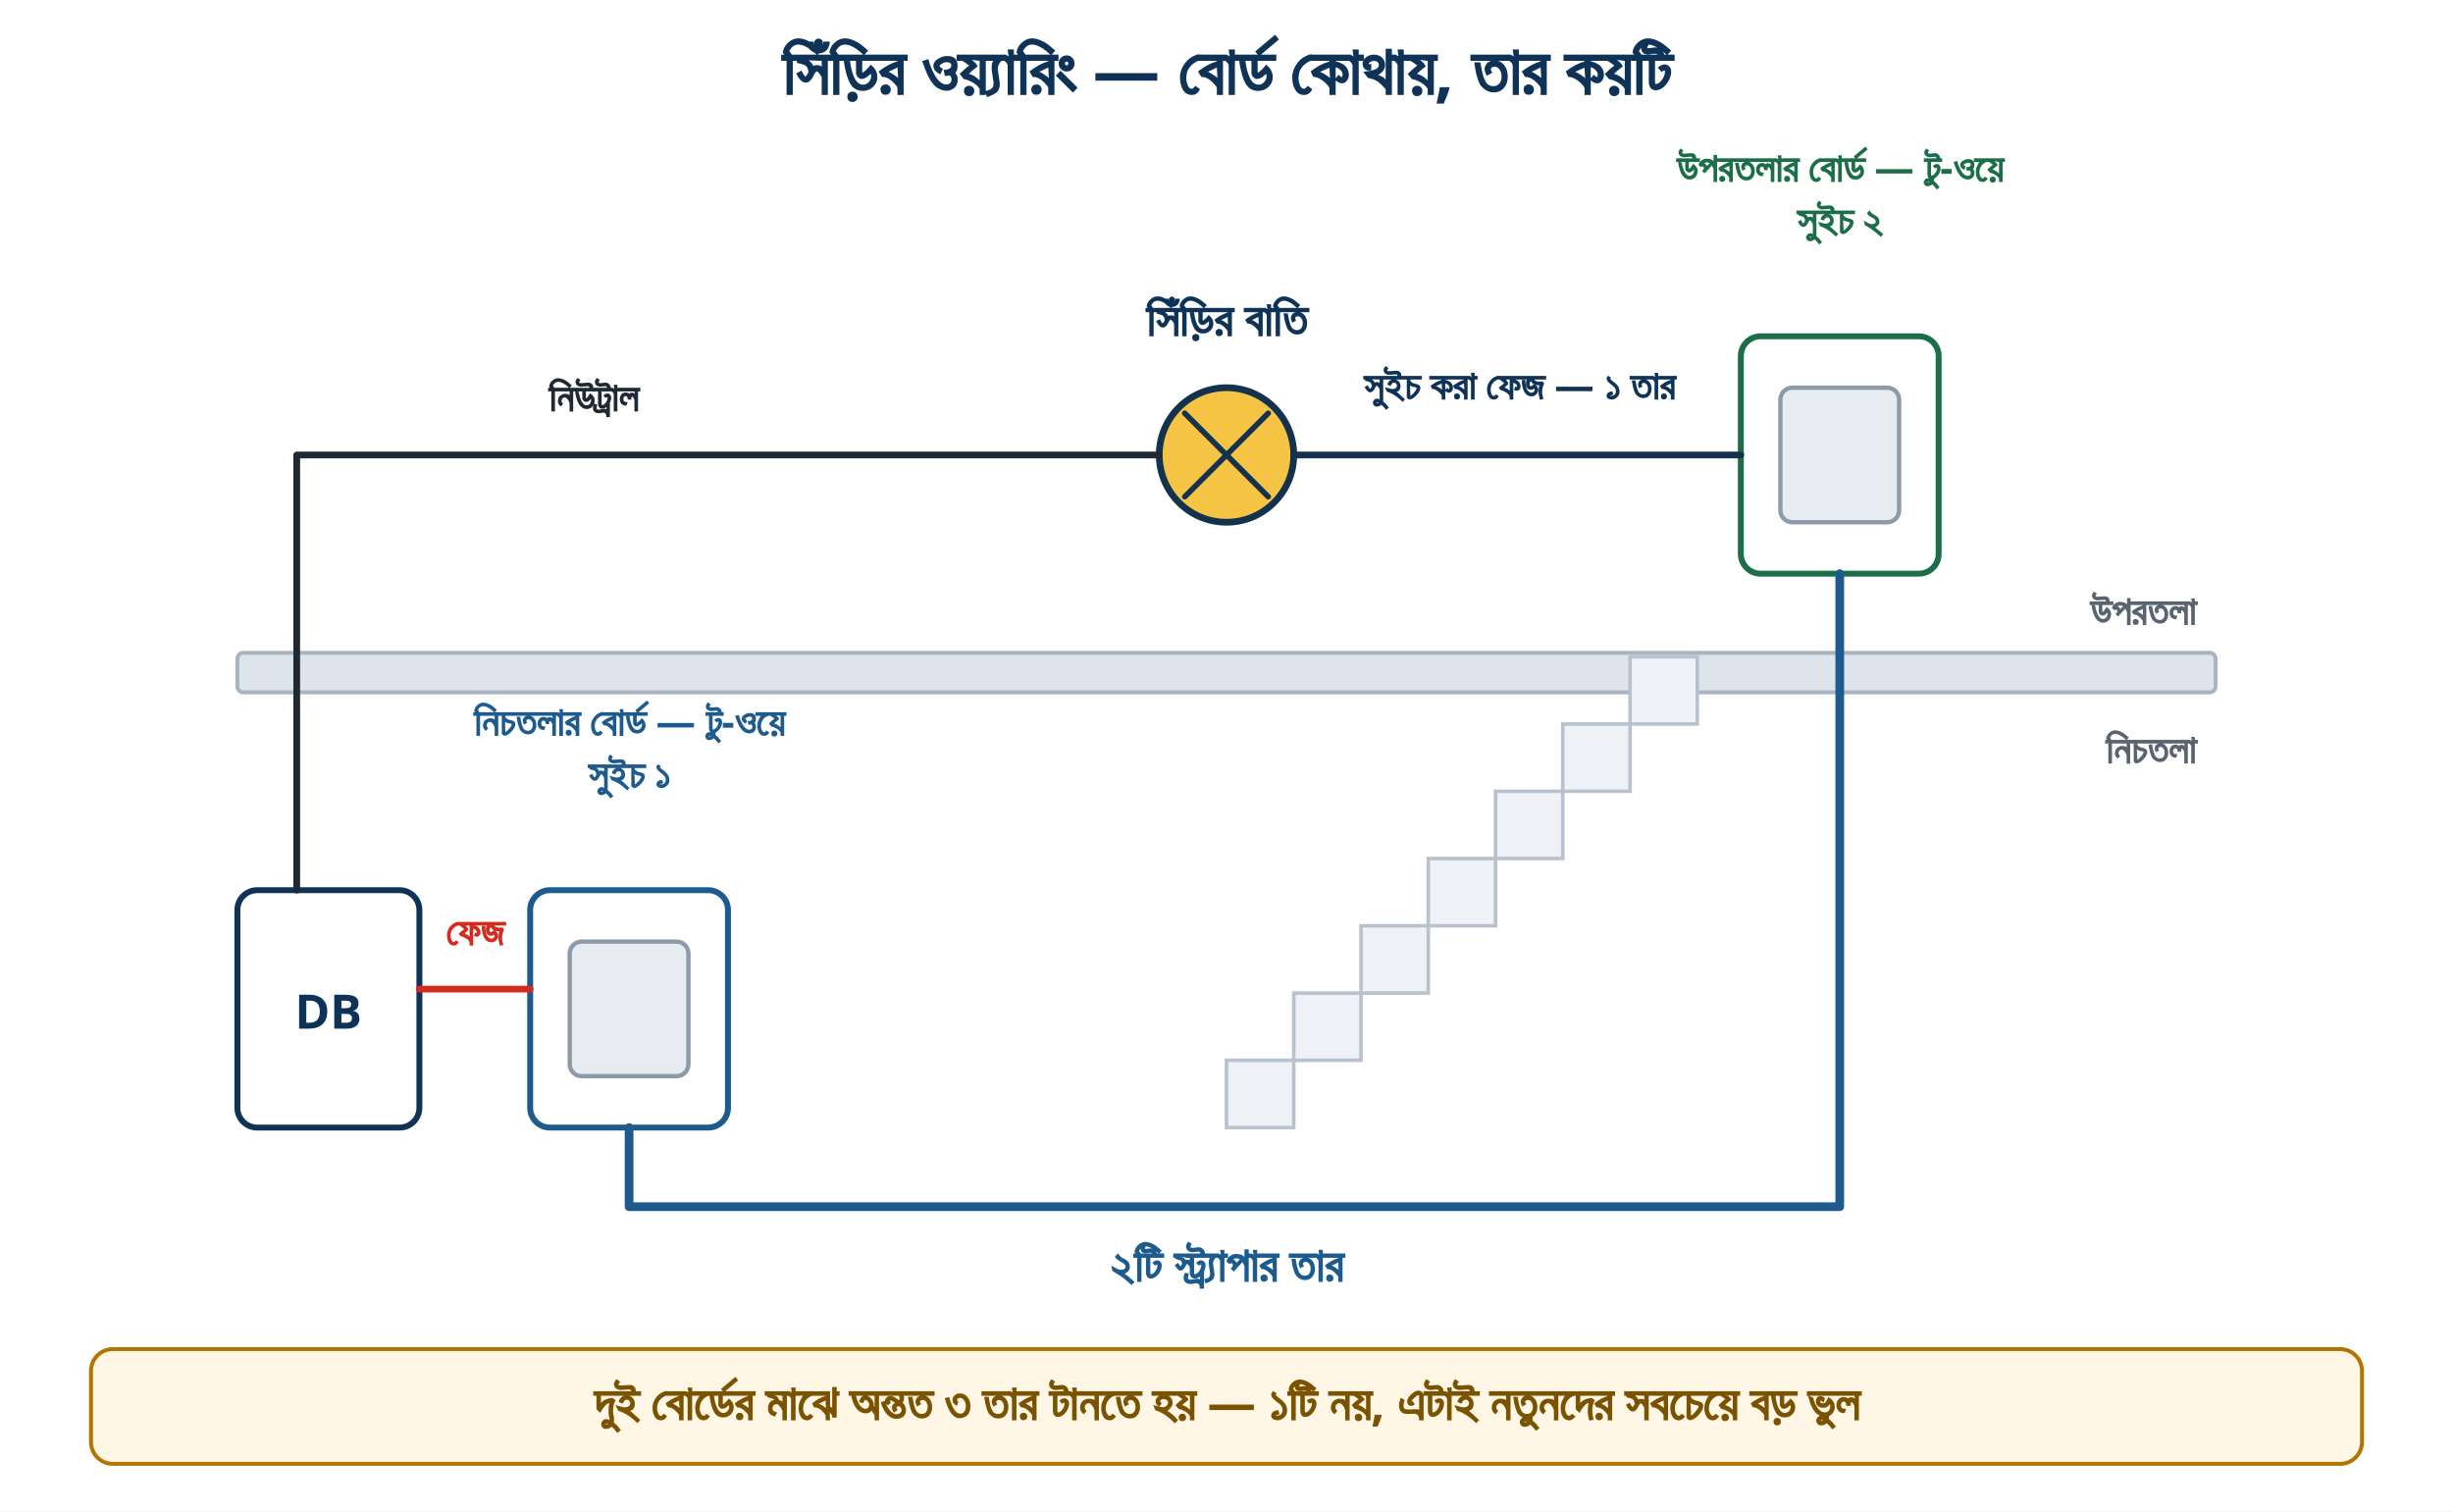
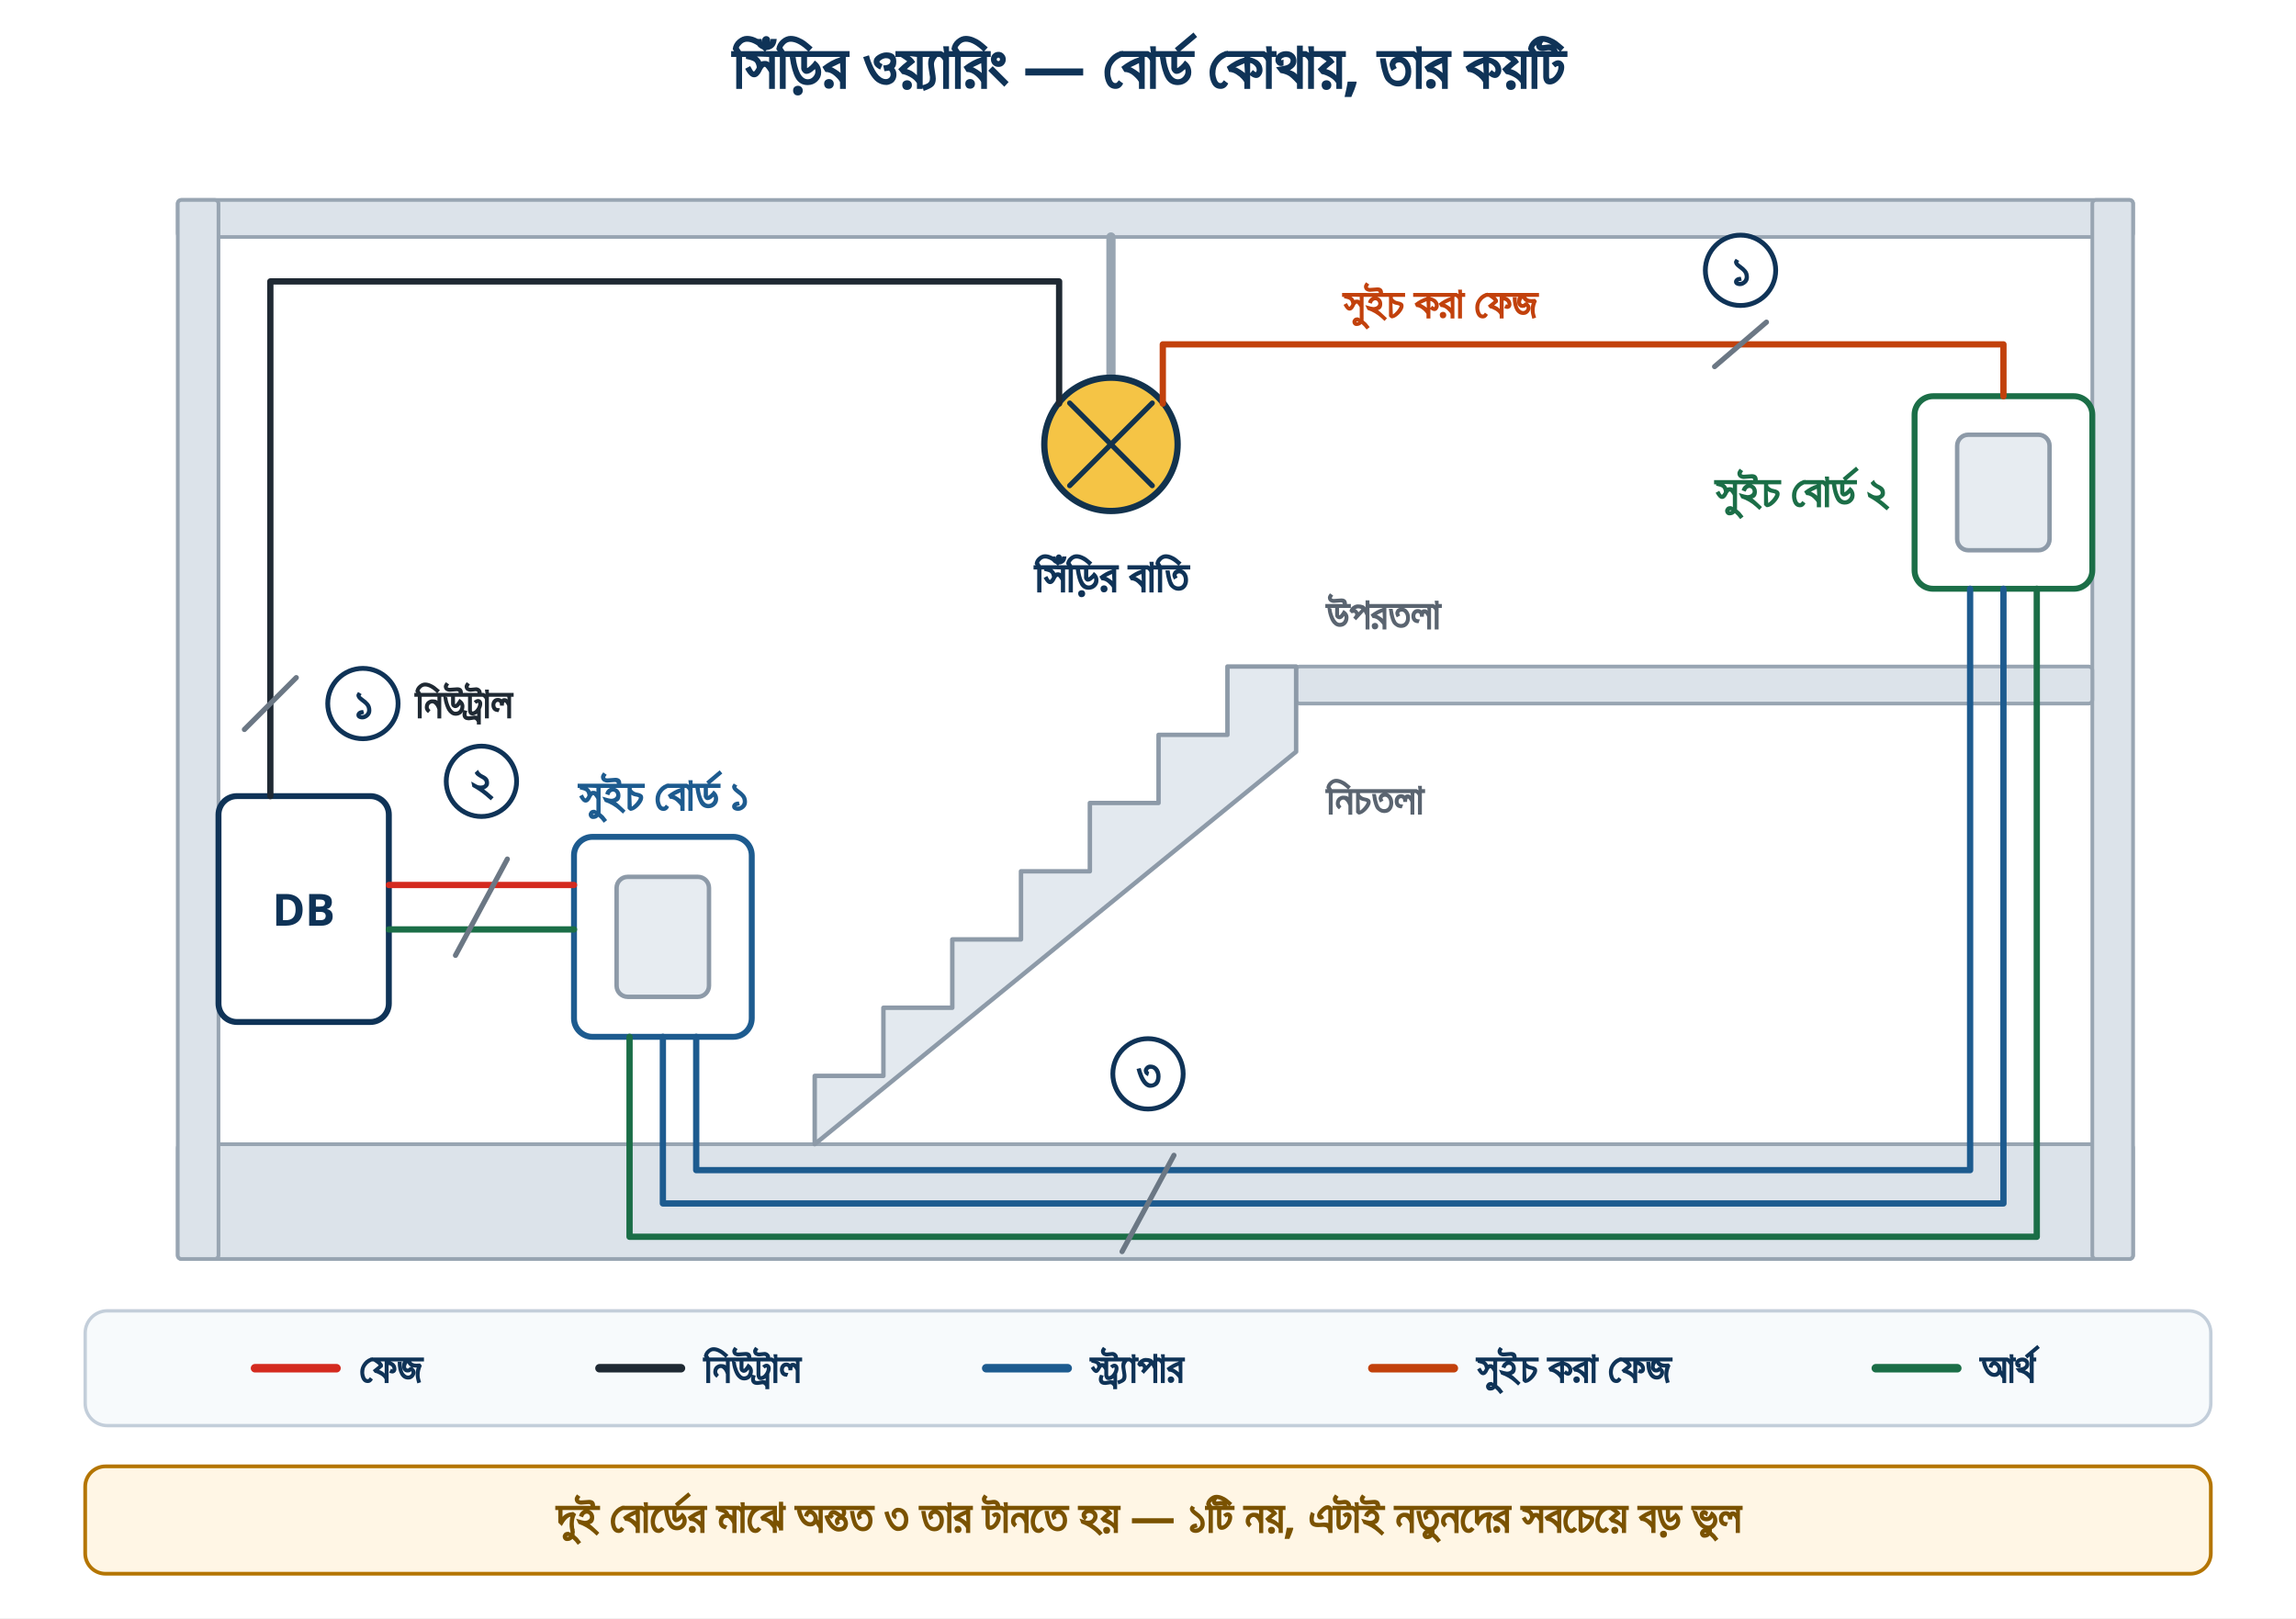
- <svg xmlns="http://www.w3.org/2000/svg" width="1240" height="764" viewBox="0 0 1240 764">
-   <rect width="1240" height="764" fill="#FFFFFF" />
+ <svg xmlns="http://www.w3.org/2000/svg" width="1240" height="874" viewBox="0 0 1240 874">
+   <rect width="1240" height="874" fill="#FFFFFF" />
  <text x="620.0" y="48.0" font-family="Kalpurush" font-size="34" font-weight="700" fill="#0F3357" text-anchor="middle">সিঁড়ির ওয়্যারিং — বোর্ড কোথায়, তার কয়টি</text>
-   <rect x="120.0" y="330.0" width="1000.0" height="20.0" rx="3" fill="#DDE4EB" stroke="#A9B4C0" stroke-width="2" />
-   <text x="1110.0" y="316.0" font-family="Kalpurush" font-size="20" font-weight="700" fill="#5A6470" text-anchor="end">উপরতলা</text>
-   <text x="1110.0" y="386.0" font-family="Kalpurush" font-size="20" font-weight="700" fill="#5A6470" text-anchor="end">নিচতলা</text>
-   <rect x="620.0" y="536.0" width="34.0" height="34.0" rx="0" fill="#EEF2F6" stroke="#B7C2CE" stroke-width="1.8" />
-   <rect x="654.0" y="502.0" width="34.0" height="34.0" rx="0" fill="#EEF2F6" stroke="#B7C2CE" stroke-width="1.8" />
-   <rect x="688.0" y="468.0" width="34.0" height="34.0" rx="0" fill="#EEF2F6" stroke="#B7C2CE" stroke-width="1.8" />
-   <rect x="722.0" y="434.0" width="34.0" height="34.0" rx="0" fill="#EEF2F6" stroke="#B7C2CE" stroke-width="1.8" />
-   <rect x="756.0" y="400.0" width="34.0" height="34.0" rx="0" fill="#EEF2F6" stroke="#B7C2CE" stroke-width="1.8" />
-   <rect x="790.0" y="366.0" width="34.0" height="34.0" rx="0" fill="#EEF2F6" stroke="#B7C2CE" stroke-width="1.8" />
-   <rect x="824.0" y="332.0" width="34.0" height="34.0" rx="0" fill="#EEF2F6" stroke="#B7C2CE" stroke-width="1.8" />
-   <rect x="120.0" y="450.0" width="92.0" height="120.0" rx="10" fill="#FFFFFF" stroke="#0F3357" stroke-width="3" />
-   <text x="166.0" y="520.0" font-family="Kalpurush" font-size="24" font-weight="700" fill="#0F3357" text-anchor="middle">DB</text>
-   <rect x="268.0" y="450.0" width="100.0" height="120.0" rx="10" fill="#FFFFFF" stroke="#1D5B8F" stroke-width="3" />
-   <rect x="288.0" y="476.0" width="60.0" height="68.0" rx="6" fill="#E7ECF1" stroke="#8D9AA8" stroke-width="2.2" />
-   <text x="318.0" y="372.0" font-family="Kalpurush" font-size="20" font-weight="700" fill="#1D5B8F" text-anchor="middle">নিচতলার বোর্ড — টু-ওয়ে</text>
-   <text x="318.0" y="398.4" font-family="Kalpurush" font-size="20" font-weight="700" fill="#1D5B8F" text-anchor="middle">সুইচ ১</text>
-   <rect x="880.0" y="170.0" width="100.0" height="120.0" rx="10" fill="#FFFFFF" stroke="#1B6E47" stroke-width="3" />
-   <rect x="900.0" y="196.0" width="60.0" height="68.0" rx="6" fill="#E7ECF1" stroke="#8D9AA8" stroke-width="2.2" />
-   <text x="930.0" y="92.0" font-family="Kalpurush" font-size="20" font-weight="700" fill="#1B6E47" text-anchor="middle">উপরতলার বোর্ড — টু-ওয়ে</text>
-   <text x="930.0" y="118.4" font-family="Kalpurush" font-size="20" font-weight="700" fill="#1B6E47" text-anchor="middle">সুইচ ২</text>
-   <circle cx="620.0" cy="230.0" r="34.0" fill="#F5C445" stroke="#12324D" stroke-width="3.4" />
-   <path d="M 598.9 208.9 L 641.1 251.1" fill="none" stroke="#12324D" stroke-width="2.8" stroke-linecap="round" stroke-linejoin="round" />
-   <path d="M 641.1 208.9 L 598.9 251.1" fill="none" stroke="#12324D" stroke-width="2.8" stroke-linecap="round" stroke-linejoin="round" />
-   <text x="620.0" y="170.0" font-family="Kalpurush" font-size="24" font-weight="700" fill="#0F3357" text-anchor="middle">সিঁড়ির বাতি</text>
-   <path d="M 212 500 L 268 500" fill="none" stroke="#D42A1F" stroke-width="3.4" stroke-linecap="round" stroke-linejoin="round" />
-   <text x="240.0" y="478.0" font-family="Kalpurush" font-size="20" font-weight="700" fill="#D42A1F" text-anchor="middle">ফেজ</text>
-   <path d="M 318 570 L 318 610 L 930 610 L 930 290" fill="none" stroke="#1D5B8F" stroke-width="4.4" stroke-linecap="round" stroke-linejoin="round" />
-   <text x="620.0" y="648.0" font-family="Kalpurush" font-size="24" font-weight="700" fill="#1D5B8F" text-anchor="middle">২টি স্ট্র্যাপার তার</text>
-   <path d="M 880 230 L 654 230" fill="none" stroke="#12324D" stroke-width="3.4" stroke-linecap="round" stroke-linejoin="round" />
-   <text x="768.0" y="202.0" font-family="Kalpurush" font-size="20" font-weight="700" fill="#0F3357" text-anchor="middle">সুইচ করা ফেজ — ১ তার</text>
-   <path d="M 150 450 L 150 230 L 586 230" fill="none" stroke="#1F2933" stroke-width="3.4" stroke-linecap="round" stroke-linejoin="round" />
-   <text x="300.0" y="208.0" font-family="Kalpurush" font-size="20" font-weight="700" fill="#1F2933" text-anchor="middle">নিউট্রাল</text>
-   <rect x="46.0" y="682.0" width="1148.0" height="58.0" rx="11" fill="#FFF6E5" stroke="#B47500" stroke-width="2" />
-   <text x="620.0" y="718.0" font-family="Kalpurush" font-size="24.5" font-weight="700" fill="#7A5200" text-anchor="middle">দুই বোর্ডের মাঝে অন্তত ৩ তার টানতে হয় — ১টি নয়, এটাই নতুনদের সবচেয়ে বড় ভুল</text>
+   <rect x="96.0" y="108.0" width="1056.0" height="20.0" rx="2" fill="#DCE3EA" stroke="#98A5B2" stroke-width="2" />
+   <rect x="96.0" y="618.0" width="1056.0" height="62.0" rx="2" fill="#DCE3EA" stroke="#98A5B2" stroke-width="2" />
+   <rect x="96.0" y="108.0" width="22.0" height="572.0" rx="2" fill="#DCE3EA" stroke="#98A5B2" stroke-width="2" />
+   <rect x="1130.0" y="108.0" width="22.0" height="572.0" rx="2" fill="#DCE3EA" stroke="#98A5B2" stroke-width="2" />
+   <rect x="700.0" y="360.0" width="430.0" height="20.0" rx="2" fill="#DCE3EA" stroke="#98A5B2" stroke-width="2" />
+   <polygon points="440.0,618.0 440.0,581.1 477.1,581.1 477.1,544.3 514.3,544.3 514.3,507.4 551.4,507.4 551.4,470.6 588.6,470.6 588.6,433.7 625.7,433.7 625.7,396.9 662.9,396.9 662.9,360.0 700.0,360.0 700.0,406.0" fill="#E3E9EF" stroke="#8D9AA8" stroke-width="2.4" stroke-linejoin="round" />
+   <text x="716.0" y="340.0" font-family="Kalpurush" font-size="23" font-weight="700" fill="#5A6470" text-anchor="start">উপরতলা</text>
+   <text x="716.0" y="440.0" font-family="Kalpurush" font-size="23" font-weight="700" fill="#5A6470" text-anchor="start">নিচতলা</text>
+   <rect x="118.0" y="430.0" width="92.0" height="122.0" rx="10" fill="#FFFFFF" stroke="#0F3357" stroke-width="3.2" />
+   <text x="164.0" y="500.0" font-family="Kalpurush" font-size="24" font-weight="700" fill="#0F3357" text-anchor="middle">DB</text>
+   <rect x="310.0" y="452.0" width="96.0" height="108.0" rx="10" fill="#FFFFFF" stroke="#1D5B8F" stroke-width="3.2" />
+   <rect x="333.0" y="473.6" width="49.9" height="64.8" rx="6" fill="#E7ECF1" stroke="#8D9AA8" stroke-width="2.4" />
+   <text x="358.0" y="438.0" font-family="Kalpurush" font-size="24.5" font-weight="700" fill="#1D5B8F" text-anchor="middle">সুইচ বোর্ড ১</text>
+   <rect x="1034.0" y="214.0" width="96.0" height="104.0" rx="10" fill="#FFFFFF" stroke="#1B6E47" stroke-width="3.2" />
+   <rect x="1057.0" y="234.8" width="49.9" height="62.4" rx="6" fill="#E7ECF1" stroke="#8D9AA8" stroke-width="2.4" />
+   <text x="1020.0" y="274.0" font-family="Kalpurush" font-size="24.5" font-weight="700" fill="#1B6E47" text-anchor="end">সুইচ বোর্ড ২</text>
+   <path d="M 600 128 L 600 204" fill="none" stroke="#98A5B2" stroke-width="5" stroke-linecap="round" stroke-linejoin="round" />
+   <circle cx="600.0" cy="240.0" r="36.0" fill="#F5C445" stroke="#12324D" stroke-width="3.4" />
+   <path d="M 577.7 217.7 L 622.3 262.3" fill="none" stroke="#12324D" stroke-width="2.8" stroke-linecap="round" stroke-linejoin="round" />
+   <path d="M 622.3 217.7 L 577.7 262.3" fill="none" stroke="#12324D" stroke-width="2.8" stroke-linecap="round" stroke-linejoin="round" />
+   <text x="600.0" y="320.0" font-family="Kalpurush" font-size="24.5" font-weight="700" fill="#0F3357" text-anchor="middle">সিঁড়ির বাতি</text>
+   <path d="M 210 478 L 310 478" fill="none" stroke="#D42A1F" stroke-width="3.4" stroke-linecap="round" stroke-linejoin="round" />
+   <path d="M 210 502 L 310 502" fill="none" stroke="#1B6E47" stroke-width="3.4" stroke-linecap="round" stroke-linejoin="round" />
+   <path d="M 246 516 L 274 464" fill="none" stroke="#6B7784" stroke-width="2.8" stroke-linecap="round" stroke-linejoin="round" />
+   <circle cx="260.0" cy="422.0" r="19.0" fill="#FFFFFF" stroke="#0F3357" stroke-width="2.6" />
+   <text x="260.0" y="430.6" font-family="Kalpurush" font-size="24.5" font-weight="700" fill="#0F3357" text-anchor="middle">২</text>
+   <path d="M 376 560 L 376 632 L 1064 632 L 1064 318" fill="none" stroke="#1D5B8F" stroke-width="3.4" stroke-linecap="round" stroke-linejoin="round" />
+   <path d="M 358 560 L 358 650 L 1082 650 L 1082 318" fill="none" stroke="#1D5B8F" stroke-width="3.4" stroke-linecap="round" stroke-linejoin="round" />
+   <path d="M 340 560 L 340 668 L 1100 668 L 1100 318" fill="none" stroke="#1B6E47" stroke-width="3.4" stroke-linecap="round" stroke-linejoin="round" />
+   <path d="M 606 676 L 634 624" fill="none" stroke="#6B7784" stroke-width="2.8" stroke-linecap="round" stroke-linejoin="round" />
+   <circle cx="620.0" cy="580.0" r="19.0" fill="#FFFFFF" stroke="#0F3357" stroke-width="2.6" />
+   <text x="620.0" y="588.6" font-family="Kalpurush" font-size="24.5" font-weight="700" fill="#0F3357" text-anchor="middle">৩</text>
+   <path d="M 1082 214 L 1082 186 L 628 186 L 628 218" fill="none" stroke="#C2410C" stroke-width="3.4" stroke-linecap="round" stroke-linejoin="round" />
+   <path d="M 926 198 L 954 174" fill="none" stroke="#6B7784" stroke-width="2.8" stroke-linecap="round" stroke-linejoin="round" />
+   <circle cx="940.0" cy="146.0" r="19.0" fill="#FFFFFF" stroke="#0F3357" stroke-width="2.6" />
+   <text x="940.0" y="154.6" font-family="Kalpurush" font-size="24.5" font-weight="700" fill="#0F3357" text-anchor="middle">১</text>
+   <text x="830.0" y="172.0" font-family="Kalpurush" font-size="23" font-weight="700" fill="#C2410C" text-anchor="end">সুইচ করা ফেজ</text>
+   <path d="M 146 430 L 146 152 L 572 152 L 572 218" fill="none" stroke="#1F2933" stroke-width="3.4" stroke-linecap="round" stroke-linejoin="round" />
+   <path d="M 132 394 L 160 366" fill="none" stroke="#6B7784" stroke-width="2.8" stroke-linecap="round" stroke-linejoin="round" />
+   <circle cx="196.0" cy="380.0" r="19.0" fill="#FFFFFF" stroke="#0F3357" stroke-width="2.6" />
+   <text x="196.0" y="388.6" font-family="Kalpurush" font-size="24.5" font-weight="700" fill="#0F3357" text-anchor="middle">১</text>
+   <text x="224.0" y="388.0" font-family="Kalpurush" font-size="23" font-weight="700" fill="#1F2933" text-anchor="start">নিউট্রাল</text>
+   <rect x="46.0" y="708.0" width="1148.0" height="62.0" rx="12" fill="#F7FAFC" stroke="#C3CEDA" stroke-width="1.8" />
+   <path d="M 137.73 739 L 181.73 739" fill="none" stroke="#D42A1F" stroke-width="4.6" stroke-linecap="round" stroke-linejoin="round" />
+   <text x="193.7" y="747.0" font-family="Kalpurush" font-size="23" font-weight="700" fill="#0F3357" text-anchor="start">ফেজ</text>
+   <path d="M 323.76 739 L 367.76 739" fill="none" stroke="#1F2933" stroke-width="4.6" stroke-linecap="round" stroke-linejoin="round" />
+   <text x="379.8" y="747.0" font-family="Kalpurush" font-size="23" font-weight="700" fill="#0F3357" text-anchor="start">নিউট্রাল</text>
+   <path d="M 532.63 739 L 576.63 739" fill="none" stroke="#1D5B8F" stroke-width="4.6" stroke-linecap="round" stroke-linejoin="round" />
+   <text x="588.6" y="747.0" font-family="Kalpurush" font-size="23" font-weight="700" fill="#0F3357" text-anchor="start">স্ট্র্যাপার</text>
+   <path d="M 741.17 739 L 785.17 739" fill="none" stroke="#C2410C" stroke-width="4.6" stroke-linecap="round" stroke-linejoin="round" />
+   <text x="797.2" y="747.0" font-family="Kalpurush" font-size="23" font-weight="700" fill="#0F3357" text-anchor="start">সুইচ করা ফেজ</text>
+   <path d="M 1013.07 739 L 1057.07 739" fill="none" stroke="#1B6E47" stroke-width="4.6" stroke-linecap="round" stroke-linejoin="round" />
+   <text x="1069.1" y="747.0" font-family="Kalpurush" font-size="23" font-weight="700" fill="#0F3357" text-anchor="start">আর্থ</text>
+   <rect x="46.0" y="792.0" width="1148.0" height="58.0" rx="11" fill="#FFF6E5" stroke="#B47500" stroke-width="2" />
+   <text x="620.0" y="828.0" font-family="Kalpurush" font-size="24.5" font-weight="700" fill="#7A5200" text-anchor="middle">দুই বোর্ডের মাঝে অন্তত ৩ তার টানতে হয় — ১টি নয়, এটাই নতুনদের সবচেয়ে বড় ভুল</text>
</svg>
